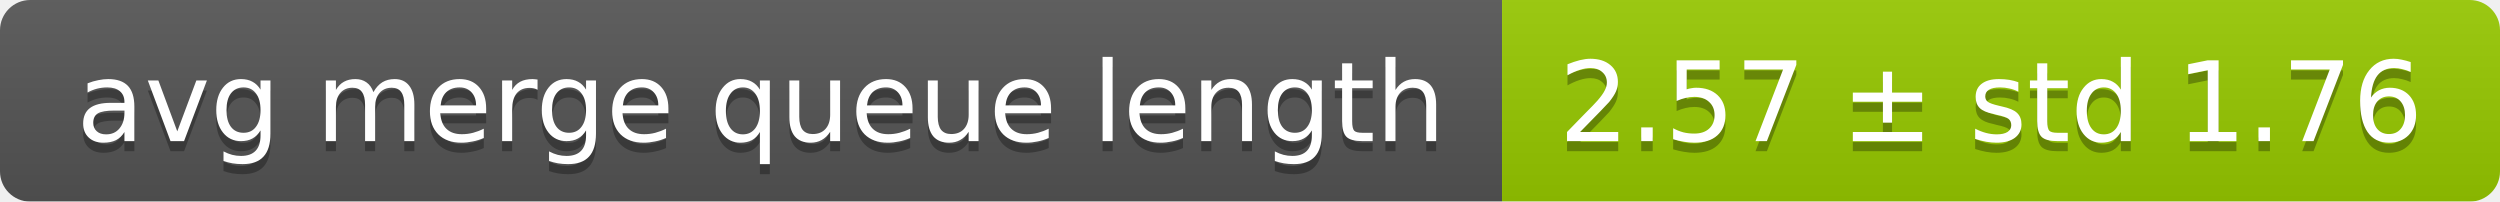
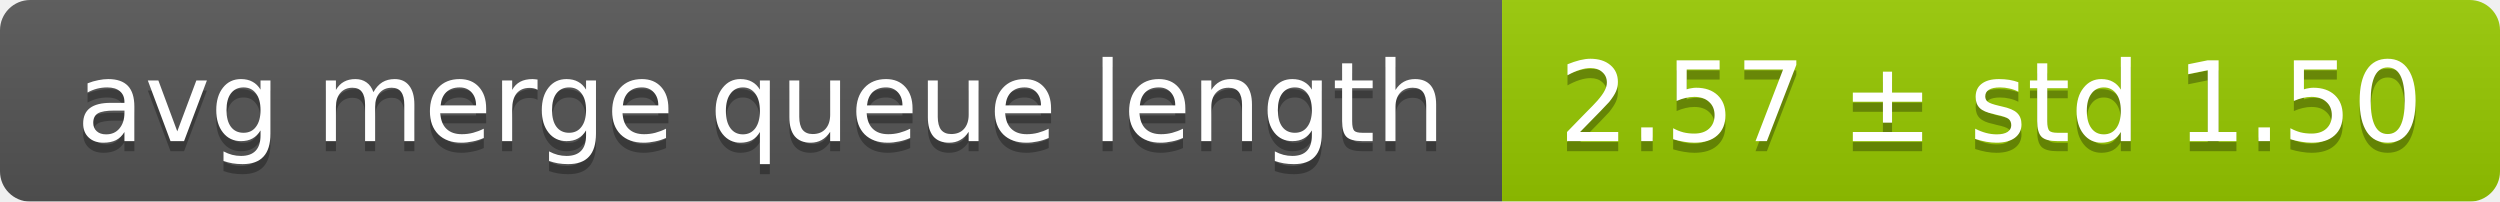
<svg xmlns="http://www.w3.org/2000/svg" width="248" height="20">
  <linearGradient id="smooth" x2="0" y2="100%">
    <stop offset="0" stop-color="#bbb" stop-opacity=".1" />
    <stop offset="1" stop-opacity=".1" />
  </linearGradient>
  <mask id="round">
    <rect width="248" height="20" rx="3" fill="#fff" />
  </mask>
  <g mask="url(#round)">
    <rect width="149" height="20" fill="#555" />
    <rect x="149" width="99" height="20" fill="#97ca00" />
    <rect width="248" height="20" fill="url(#smooth)" />
  </g>
  <g fill="#fff" text-anchor="middle" font-family="DejaVu Sans,Verdana,Geneva,sans-serif" font-size="11">
    <text x="75.5" y="15" fill="#010101" fill-opacity=".3">avg merge queue length</text>
    <text x="75.5" y="14">avg merge queue length</text>
-     <text x="197.5" y="15" fill="#010101" fill-opacity=".3">2.57 ± std 1.76</text>
-     <text x="197.5" y="14">2.57 ± std 1.76</text>
+     <text x="197.5" y="15" fill="#010101" fill-opacity=".3">2.57 ± std 1.50</text>
+     <text x="197.5" y="14">2.57 ± std 1.50</text>
  </g>
</svg>
